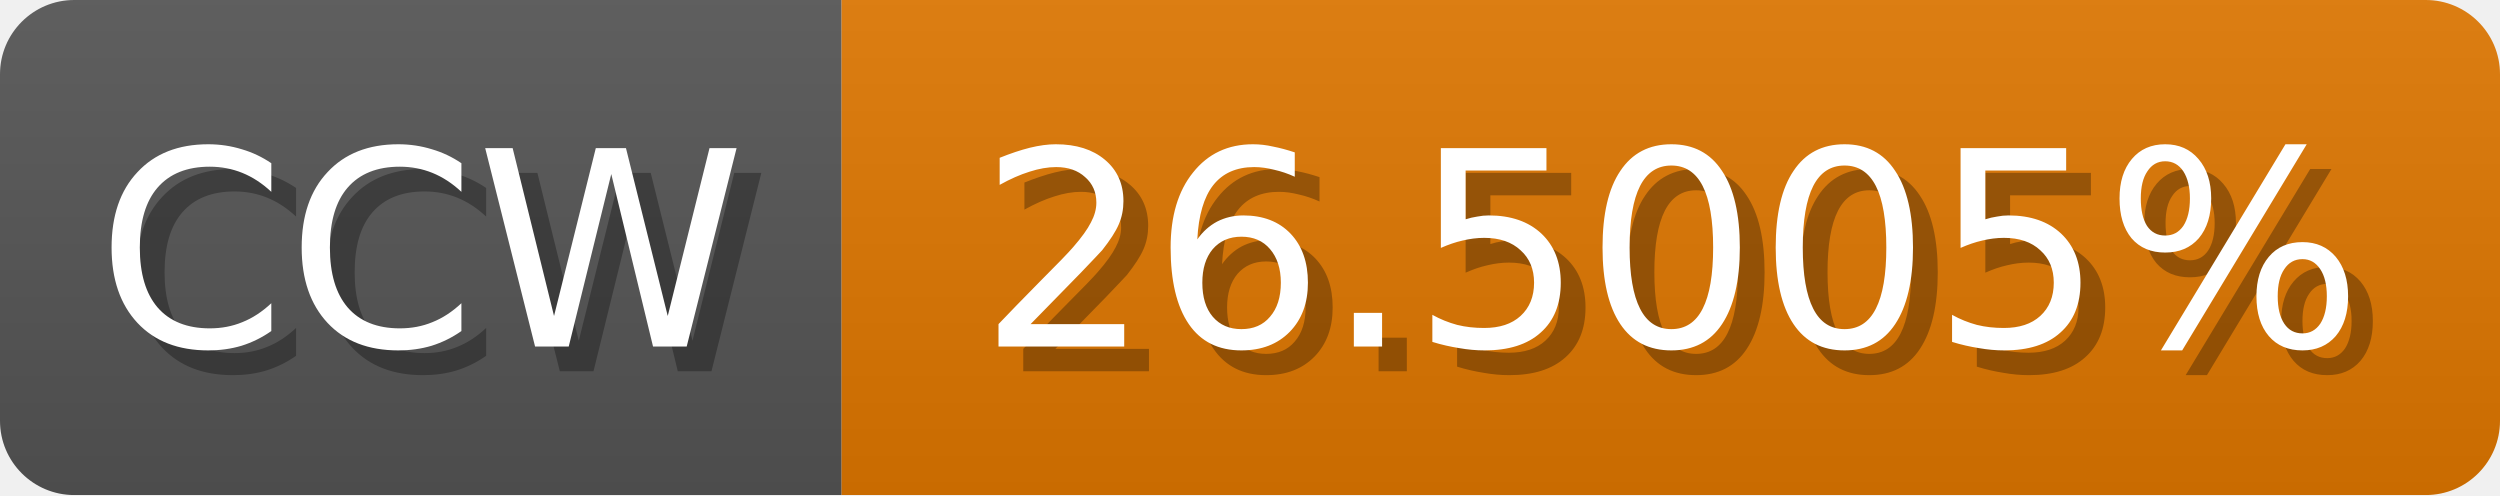
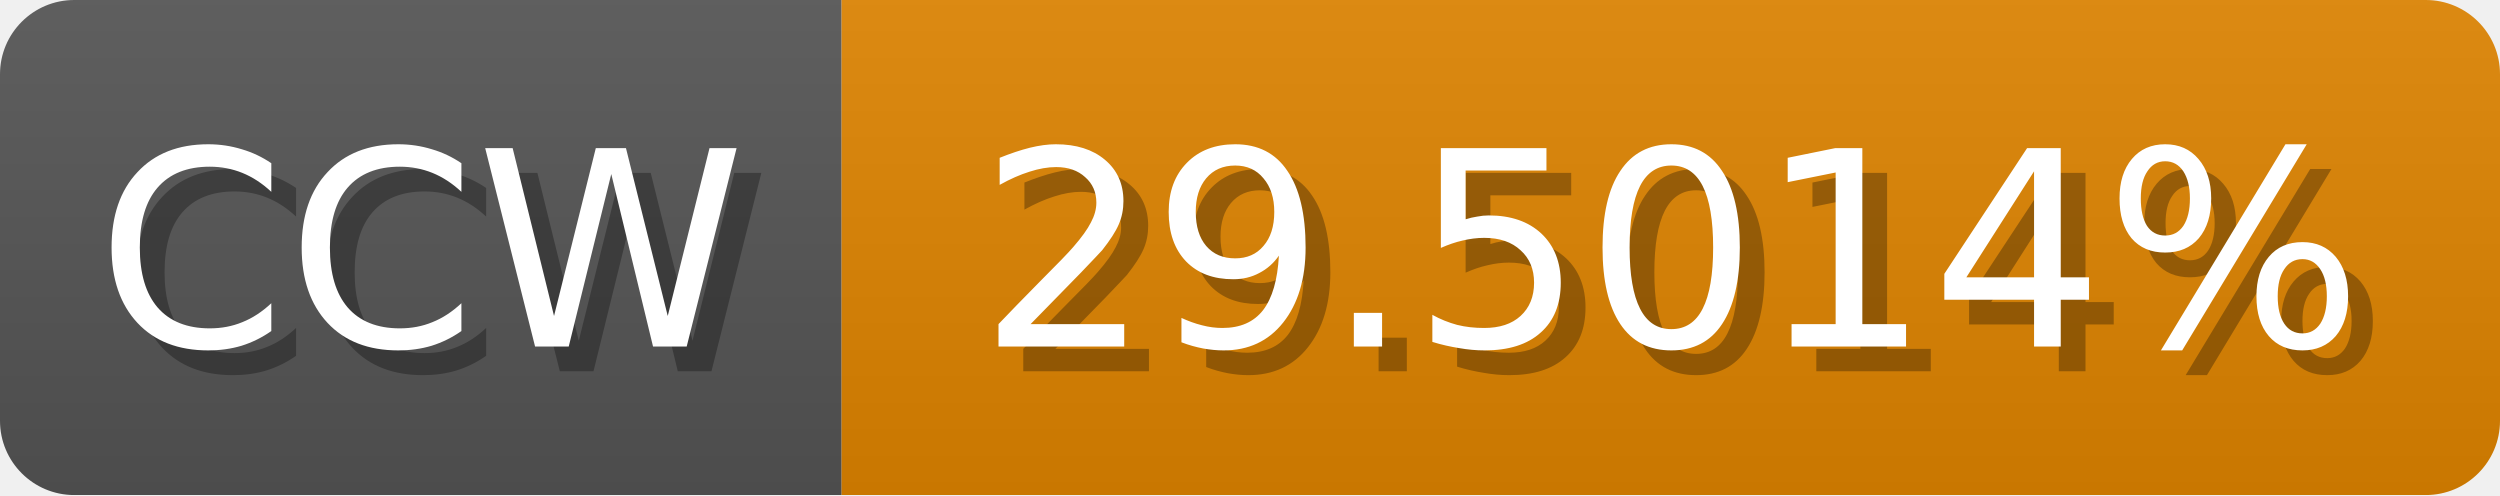
<svg xmlns="http://www.w3.org/2000/svg" width="101" height="20">
  <linearGradient id="b" x2="0" y2="100%">
    <stop offset="0" stop-color="#bbb" stop-opacity=".1" />
    <stop offset="1" stop-opacity=".1" />
  </linearGradient>
  <mask id="anybadge_1">
    <rect width="101" height="20" rx="3" fill="#fff" />
  </mask>
  <g mask="url(#anybadge_1)">
    <path fill="#555" d="M0 0h34v20H0z" />
-     <path fill="#e07700" d="M34 0h67v20H34z" />
+     <path fill="#e08400" d="M34 0h67v20H34z" />
    <path fill="url(#b)" d="M0 0h101v20H0z" />
  </g>
  <g fill="#fff" text-anchor="middle" font-family="DejaVu Sans,Verdana,Geneva,sans-serif" font-size="11">
    <text x="18.0" y="15" fill="#010101" fill-opacity=".3">CCW</text>
    <text x="17.0" y="14">CCW</text>
  </g>
  <g fill="#fff" text-anchor="middle" font-family="DejaVu Sans,Verdana,Geneva,sans-serif" font-size="11">
-     <text x="68.5" y="15" fill="#010101" fill-opacity=".3">26.5005%</text>
-     <text x="67.5" y="14">26.5005%</text>
+     <text x="68.5" y="15" fill="#010101" fill-opacity=".3">29.5014%</text>
+     <text x="67.5" y="14">29.5014%</text>
  </g>
</svg>
